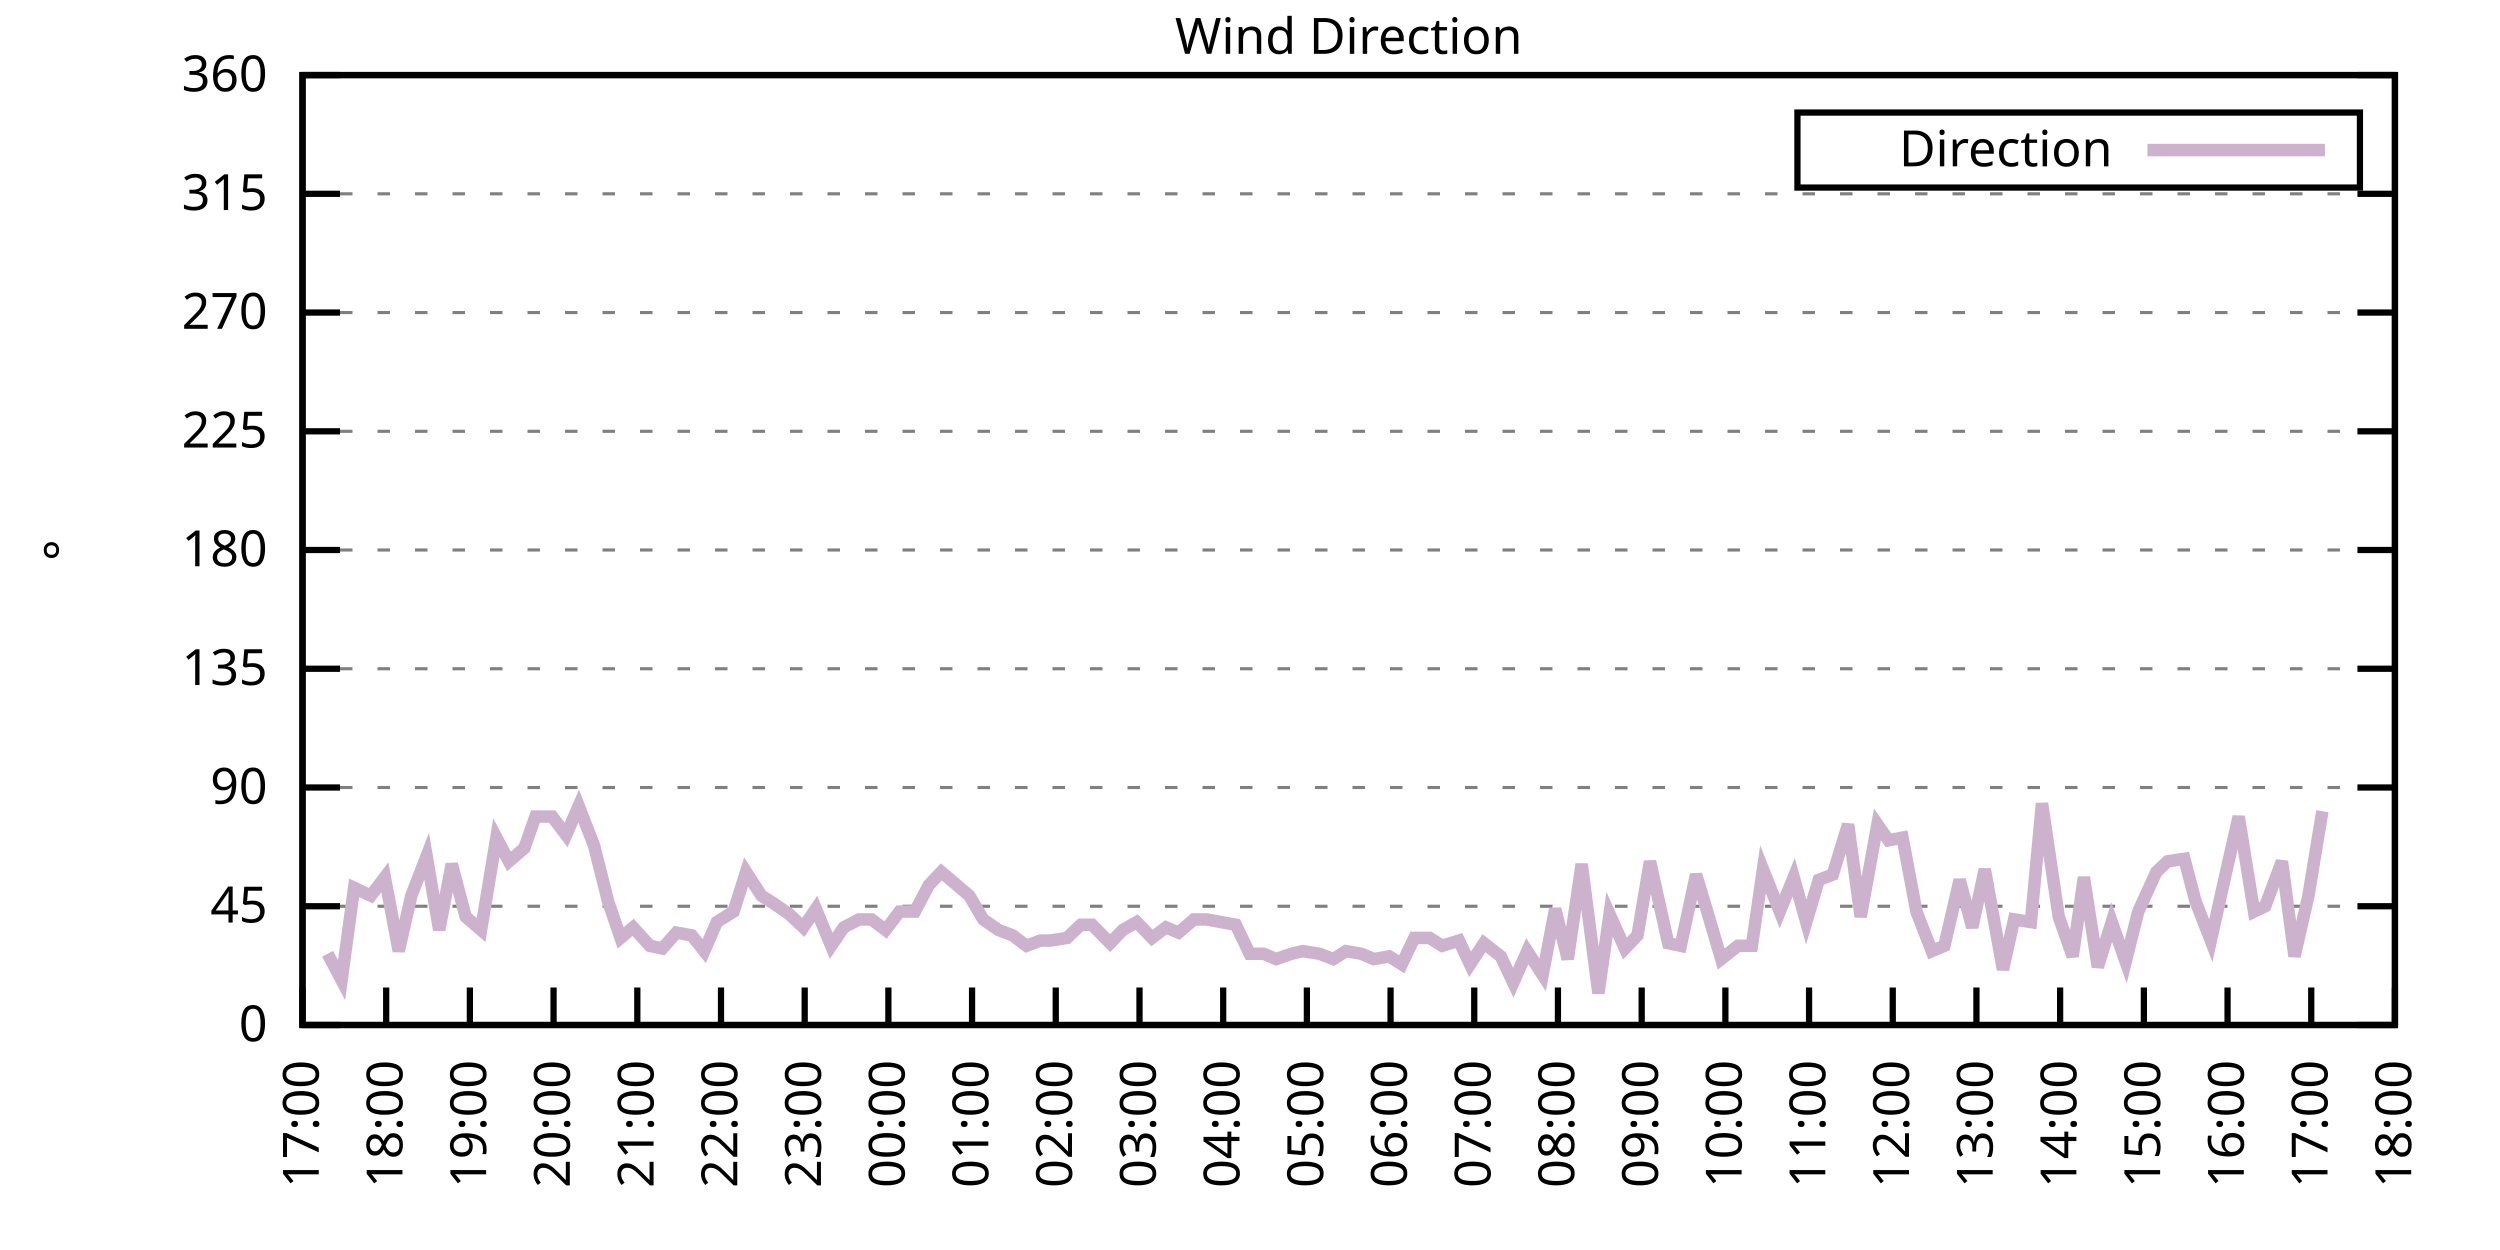
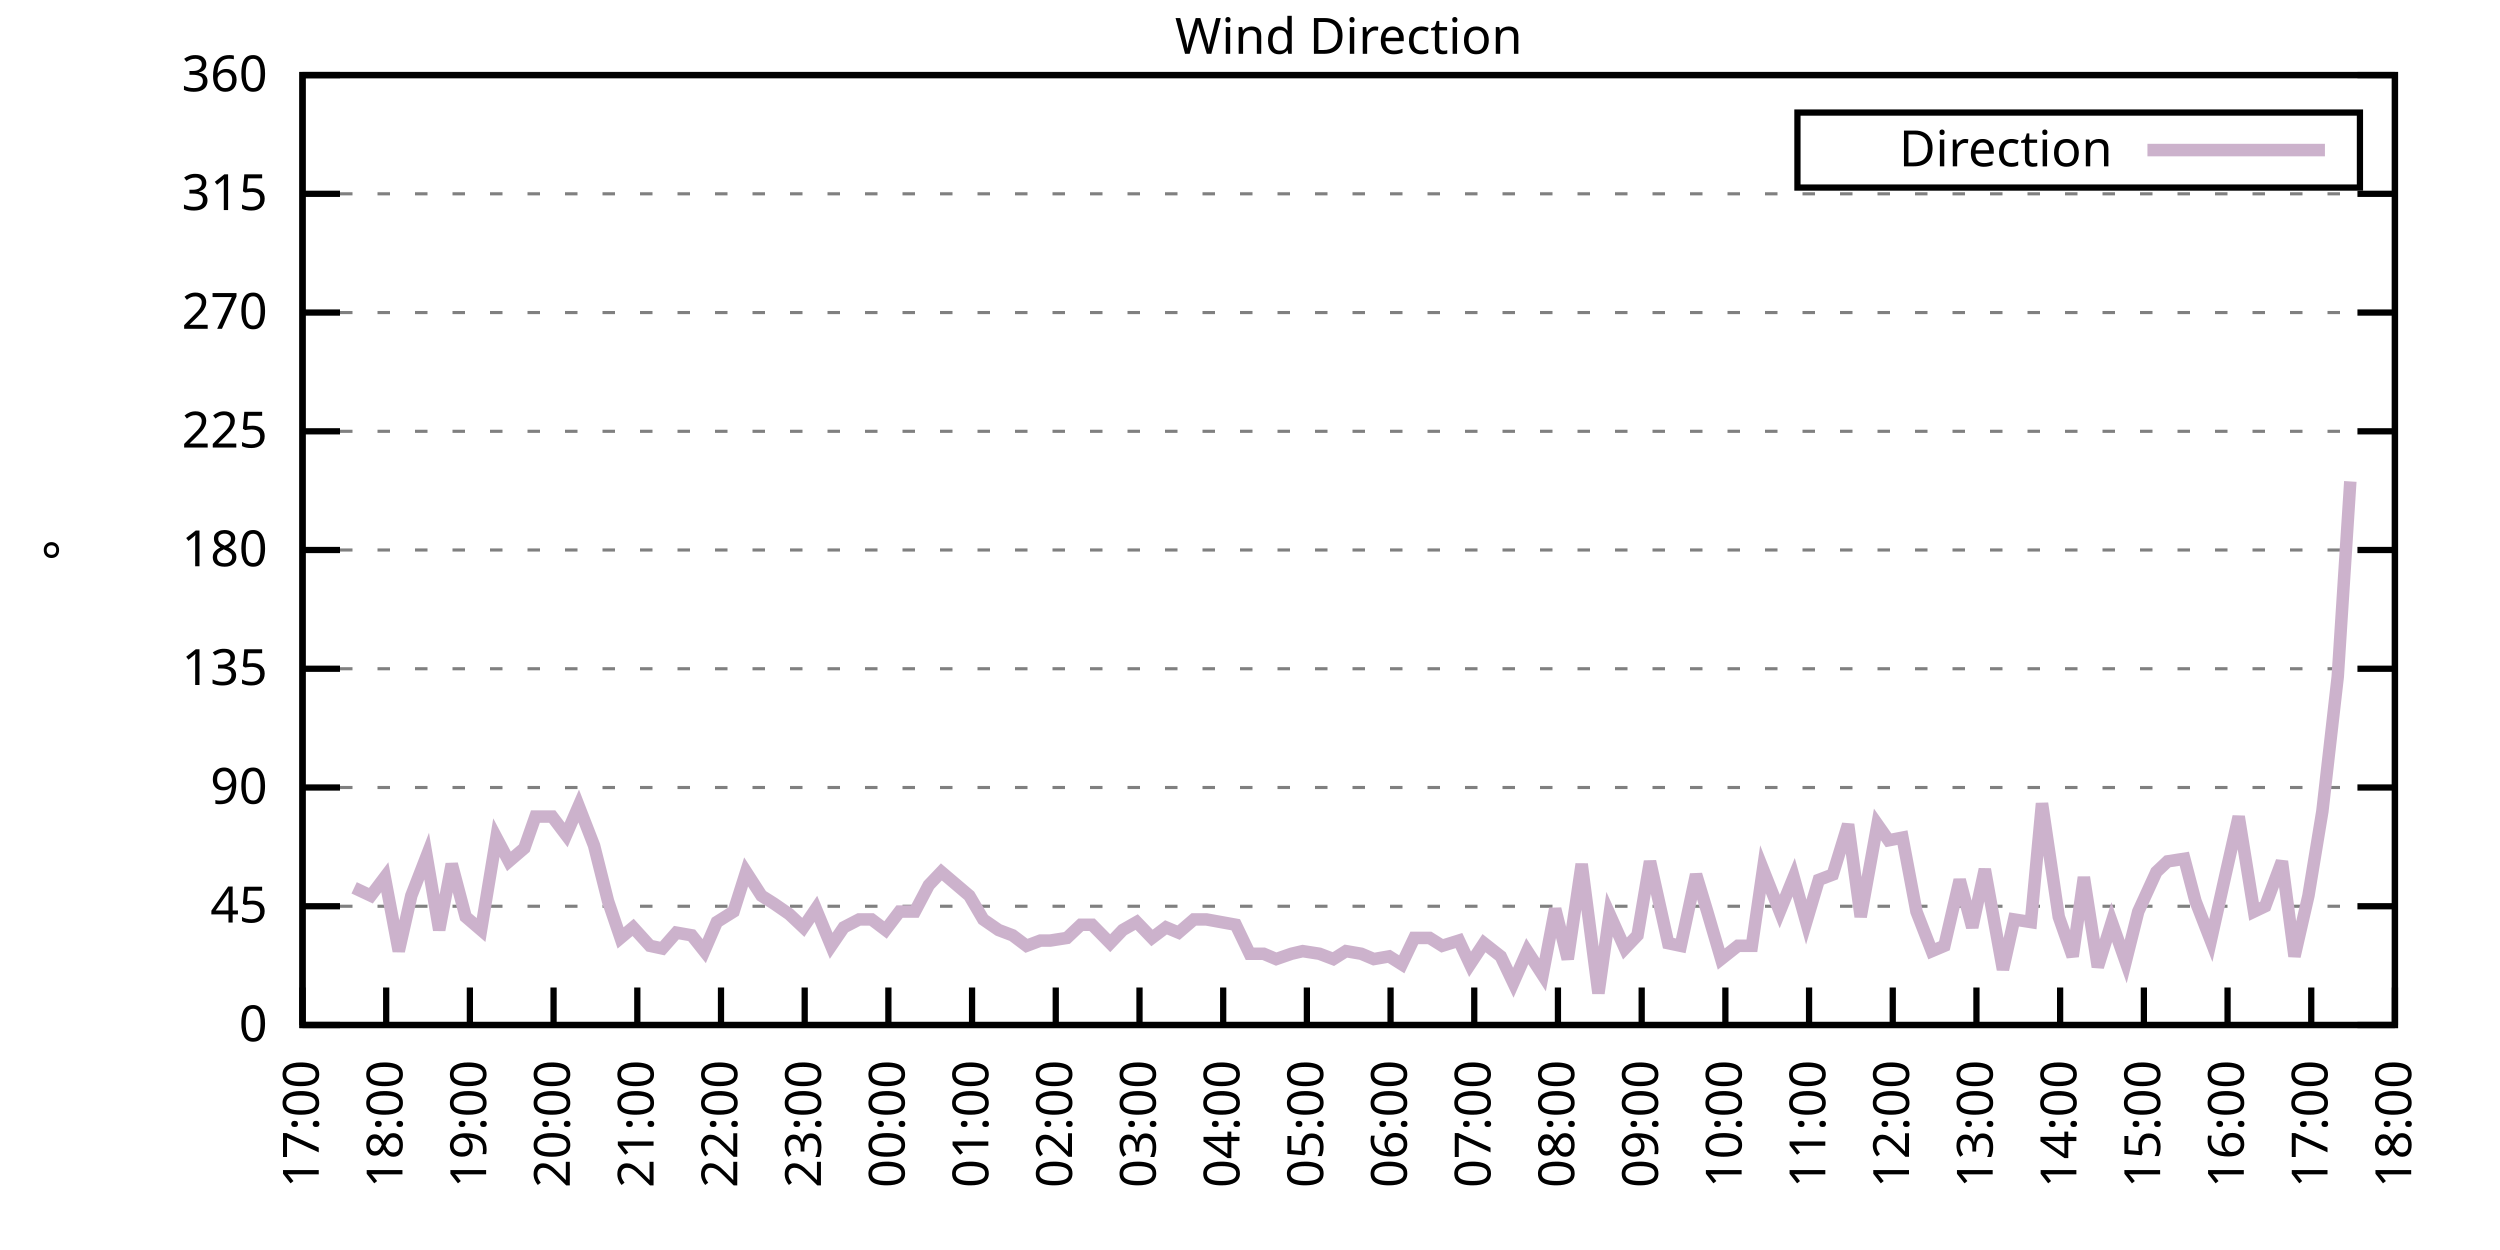
<svg xmlns="http://www.w3.org/2000/svg" xmlns:xlink="http://www.w3.org/1999/xlink" width="400" height="200" viewBox="0 0 400 200">
  <g id="gnuplot_canvas">
    <rect x="0" y="0" width="400" height="200" fill="none" />
    <defs>
      <circle id="gpDot" r="0.5" stroke-width="0.5" stroke="currentColor" />
      <path id="gpPt0" stroke-width="0.333" stroke="currentColor" d="M-1,0 h2 M0,-1 v2" />
      <path id="gpPt1" stroke-width="0.333" stroke="currentColor" d="M-1,-1 L1,1 M1,-1 L-1,1" />
      <path id="gpPt2" stroke-width="0.333" stroke="currentColor" d="M-1,0 L1,0 M0,-1 L0,1 M-1,-1 L1,1 M-1,1 L1,-1" />
      <rect id="gpPt3" stroke-width="0.333" stroke="currentColor" x="-1" y="-1" width="2" height="2" />
      <rect id="gpPt4" stroke-width="0.333" stroke="currentColor" fill="currentColor" x="-1" y="-1" width="2" height="2" />
      <circle id="gpPt5" stroke-width="0.333" stroke="currentColor" cx="0" cy="0" r="1" />
      <use xlink:href="#gpPt5" id="gpPt6" fill="currentColor" stroke="none" />
      <path id="gpPt7" stroke-width="0.333" stroke="currentColor" d="M0,-1.33 L-1.33,0.67 L1.33,0.67 z" />
      <use xlink:href="#gpPt7" id="gpPt8" fill="currentColor" stroke="none" />
      <use xlink:href="#gpPt7" id="gpPt9" stroke="currentColor" transform="rotate(180)" />
      <use xlink:href="#gpPt9" id="gpPt10" fill="currentColor" stroke="none" />
      <use xlink:href="#gpPt3" id="gpPt11" stroke="currentColor" transform="rotate(45)" />
      <use xlink:href="#gpPt11" id="gpPt12" fill="currentColor" stroke="none" />
      <path id="gpPt13" stroke-width="0.333" stroke="currentColor" d="M0,1.330 L1.265,0.411 L0.782,-1.067 L-0.782,-1.076 L-1.265,0.411 z" />
      <use xlink:href="#gpPt13" id="gpPt14" fill="currentColor" stroke="none" />
      <filter id="textbox" filterUnits="objectBoundingBox" x="0" y="0" height="1" width="1">
        <feFlood flood-color="white" flood-opacity="1" result="bgnd" />
        <feComposite in="SourceGraphic" in2="bgnd" operator="atop" />
      </filter>
      <filter id="greybox" filterUnits="objectBoundingBox" x="0" y="0" height="1" width="1">
        <feFlood flood-color="lightgrey" flood-opacity="1" result="grey" />
        <feComposite in="SourceGraphic" in2="grey" operator="atop" />
      </filter>
    </defs>
    <g fill="none" color="white" stroke="currentColor" stroke-width="1.00" stroke-linecap="butt" stroke-linejoin="miter">
</g>
    <g fill="none" color="black" stroke="currentColor" stroke-width="1.00" stroke-linecap="butt" stroke-linejoin="miter">
      <g stroke="none" shape-rendering="crispEdges">
        <polygon fill="rgb(255, 255, 255)" points="48.40,164.00 383.18,164.00 383.18,12.02 48.40,12.02 " />
      </g>
    </g>
    <g fill="none" color="black" stroke="currentColor" stroke-width="1.00" stroke-linecap="butt" stroke-linejoin="miter">
</g>
    <g fill="none" color="black" stroke="black" stroke-width="0.50" stroke-linecap="butt" stroke-linejoin="miter">
</g>
    <g fill="none" color="gray" stroke="currentColor" stroke-width="0.50" stroke-linecap="butt" stroke-linejoin="miter">
      <path stroke="gray" stroke-dasharray="2,4" class="gridline" d="M48.40,164.00 L383.19,164.00  " />
    </g>
    <g fill="none" color="gray" stroke="gray" stroke-width="1.00" stroke-linecap="butt" stroke-linejoin="miter">
</g>
    <g fill="none" color="black" stroke="currentColor" stroke-width="1.00" stroke-linecap="butt" stroke-linejoin="miter">
      <path stroke="black" d="M48.40,164.00 L54.40,164.00 M383.19,164.00 L377.19,164.00  " />
      <g transform="translate(42.80,166.60)" stroke="none" fill="black" font-family="Sans" font-size="8.00" text-anchor="end">
        <text>
          <tspan font-family="Sans"> 0</tspan>
        </text>
      </g>
    </g>
    <g fill="none" color="black" stroke="currentColor" stroke-width="1.00" stroke-linecap="butt" stroke-linejoin="miter">
</g>
    <g fill="none" color="black" stroke="black" stroke-width="0.50" stroke-linecap="butt" stroke-linejoin="miter">
</g>
    <g fill="none" color="gray" stroke="currentColor" stroke-width="0.50" stroke-linecap="butt" stroke-linejoin="miter">
      <path stroke="gray" stroke-dasharray="2,4" class="gridline" d="M48.40,145.00 L383.19,145.00  " />
    </g>
    <g fill="none" color="gray" stroke="gray" stroke-width="1.00" stroke-linecap="butt" stroke-linejoin="miter">
</g>
    <g fill="none" color="black" stroke="currentColor" stroke-width="1.00" stroke-linecap="butt" stroke-linejoin="miter">
      <path stroke="black" d="M48.40,145.00 L54.40,145.00 M383.19,145.00 L377.19,145.00  " />
      <g transform="translate(42.80,147.60)" stroke="none" fill="black" font-family="Sans" font-size="8.00" text-anchor="end">
        <text>
          <tspan font-family="Sans"> 45</tspan>
        </text>
      </g>
    </g>
    <g fill="none" color="black" stroke="currentColor" stroke-width="1.00" stroke-linecap="butt" stroke-linejoin="miter">
</g>
    <g fill="none" color="black" stroke="black" stroke-width="0.50" stroke-linecap="butt" stroke-linejoin="miter">
</g>
    <g fill="none" color="gray" stroke="currentColor" stroke-width="0.50" stroke-linecap="butt" stroke-linejoin="miter">
      <path stroke="gray" stroke-dasharray="2,4" class="gridline" d="M48.40,126.00 L383.19,126.00  " />
    </g>
    <g fill="none" color="gray" stroke="gray" stroke-width="1.00" stroke-linecap="butt" stroke-linejoin="miter">
</g>
    <g fill="none" color="black" stroke="currentColor" stroke-width="1.00" stroke-linecap="butt" stroke-linejoin="miter">
      <path stroke="black" d="M48.40,126.00 L54.40,126.00 M383.19,126.00 L377.19,126.00  " />
      <g transform="translate(42.80,128.60)" stroke="none" fill="black" font-family="Sans" font-size="8.00" text-anchor="end">
        <text>
          <tspan font-family="Sans"> 90</tspan>
        </text>
      </g>
    </g>
    <g fill="none" color="black" stroke="currentColor" stroke-width="1.00" stroke-linecap="butt" stroke-linejoin="miter">
</g>
    <g fill="none" color="black" stroke="black" stroke-width="0.50" stroke-linecap="butt" stroke-linejoin="miter">
</g>
    <g fill="none" color="gray" stroke="currentColor" stroke-width="0.50" stroke-linecap="butt" stroke-linejoin="miter">
      <path stroke="gray" stroke-dasharray="2,4" class="gridline" d="M48.40,107.00 L383.19,107.00  " />
    </g>
    <g fill="none" color="gray" stroke="gray" stroke-width="1.00" stroke-linecap="butt" stroke-linejoin="miter">
</g>
    <g fill="none" color="black" stroke="currentColor" stroke-width="1.00" stroke-linecap="butt" stroke-linejoin="miter">
      <path stroke="black" d="M48.40,107.00 L54.40,107.00 M383.19,107.00 L377.19,107.00  " />
      <g transform="translate(42.80,109.60)" stroke="none" fill="black" font-family="Sans" font-size="8.00" text-anchor="end">
        <text>
          <tspan font-family="Sans"> 135</tspan>
        </text>
      </g>
    </g>
    <g fill="none" color="black" stroke="currentColor" stroke-width="1.00" stroke-linecap="butt" stroke-linejoin="miter">
</g>
    <g fill="none" color="black" stroke="black" stroke-width="0.50" stroke-linecap="butt" stroke-linejoin="miter">
</g>
    <g fill="none" color="gray" stroke="currentColor" stroke-width="0.50" stroke-linecap="butt" stroke-linejoin="miter">
      <path stroke="gray" stroke-dasharray="2,4" class="gridline" d="M48.40,88.00 L383.19,88.00  " />
    </g>
    <g fill="none" color="gray" stroke="gray" stroke-width="1.00" stroke-linecap="butt" stroke-linejoin="miter">
</g>
    <g fill="none" color="black" stroke="currentColor" stroke-width="1.00" stroke-linecap="butt" stroke-linejoin="miter">
      <path stroke="black" d="M48.40,88.00 L54.40,88.00 M383.19,88.00 L377.19,88.00  " />
      <g transform="translate(42.80,90.60)" stroke="none" fill="black" font-family="Sans" font-size="8.00" text-anchor="end">
        <text>
          <tspan font-family="Sans"> 180</tspan>
        </text>
      </g>
    </g>
    <g fill="none" color="black" stroke="currentColor" stroke-width="1.00" stroke-linecap="butt" stroke-linejoin="miter">
</g>
    <g fill="none" color="black" stroke="black" stroke-width="0.50" stroke-linecap="butt" stroke-linejoin="miter">
</g>
    <g fill="none" color="gray" stroke="currentColor" stroke-width="0.50" stroke-linecap="butt" stroke-linejoin="miter">
      <path stroke="gray" stroke-dasharray="2,4" class="gridline" d="M48.40,69.01 L383.19,69.01  " />
    </g>
    <g fill="none" color="gray" stroke="gray" stroke-width="1.00" stroke-linecap="butt" stroke-linejoin="miter">
</g>
    <g fill="none" color="black" stroke="currentColor" stroke-width="1.00" stroke-linecap="butt" stroke-linejoin="miter">
      <path stroke="black" d="M48.40,69.01 L54.40,69.01 M383.19,69.01 L377.19,69.01  " />
      <g transform="translate(42.80,71.61)" stroke="none" fill="black" font-family="Sans" font-size="8.00" text-anchor="end">
        <text>
          <tspan font-family="Sans"> 225</tspan>
        </text>
      </g>
    </g>
    <g fill="none" color="black" stroke="currentColor" stroke-width="1.00" stroke-linecap="butt" stroke-linejoin="miter">
</g>
    <g fill="none" color="black" stroke="black" stroke-width="0.50" stroke-linecap="butt" stroke-linejoin="miter">
</g>
    <g fill="none" color="gray" stroke="currentColor" stroke-width="0.50" stroke-linecap="butt" stroke-linejoin="miter">
      <path stroke="gray" stroke-dasharray="2,4" class="gridline" d="M48.40,50.01 L383.19,50.01  " />
    </g>
    <g fill="none" color="gray" stroke="gray" stroke-width="1.00" stroke-linecap="butt" stroke-linejoin="miter">
</g>
    <g fill="none" color="black" stroke="currentColor" stroke-width="1.00" stroke-linecap="butt" stroke-linejoin="miter">
      <path stroke="black" d="M48.40,50.01 L54.40,50.01 M383.19,50.01 L377.19,50.01  " />
      <g transform="translate(42.80,52.61)" stroke="none" fill="black" font-family="Sans" font-size="8.00" text-anchor="end">
        <text>
          <tspan font-family="Sans"> 270</tspan>
        </text>
      </g>
    </g>
    <g fill="none" color="black" stroke="currentColor" stroke-width="1.00" stroke-linecap="butt" stroke-linejoin="miter">
</g>
    <g fill="none" color="black" stroke="black" stroke-width="0.50" stroke-linecap="butt" stroke-linejoin="miter">
</g>
    <g fill="none" color="gray" stroke="currentColor" stroke-width="0.50" stroke-linecap="butt" stroke-linejoin="miter">
      <path stroke="gray" stroke-dasharray="2,4" class="gridline" d="M48.40,31.01 L383.19,31.01  " />
    </g>
    <g fill="none" color="gray" stroke="gray" stroke-width="1.00" stroke-linecap="butt" stroke-linejoin="miter">
</g>
    <g fill="none" color="black" stroke="currentColor" stroke-width="1.00" stroke-linecap="butt" stroke-linejoin="miter">
      <path stroke="black" d="M48.40,31.01 L54.40,31.01 M383.19,31.01 L377.19,31.01  " />
      <g transform="translate(42.80,33.61)" stroke="none" fill="black" font-family="Sans" font-size="8.00" text-anchor="end">
        <text>
          <tspan font-family="Sans"> 315</tspan>
        </text>
      </g>
    </g>
    <g fill="none" color="black" stroke="currentColor" stroke-width="1.00" stroke-linecap="butt" stroke-linejoin="miter">
</g>
    <g fill="none" color="black" stroke="black" stroke-width="0.50" stroke-linecap="butt" stroke-linejoin="miter">
</g>
    <g fill="none" color="gray" stroke="currentColor" stroke-width="0.50" stroke-linecap="butt" stroke-linejoin="miter">
      <path stroke="gray" stroke-dasharray="2,4" class="gridline" d="M48.40,12.01 L383.19,12.01  " />
    </g>
    <g fill="none" color="gray" stroke="gray" stroke-width="1.00" stroke-linecap="butt" stroke-linejoin="miter">
</g>
    <g fill="none" color="black" stroke="currentColor" stroke-width="1.00" stroke-linecap="butt" stroke-linejoin="miter">
      <path stroke="black" d="M48.40,12.01 L54.40,12.01 M383.19,12.01 L377.19,12.01  " />
      <g transform="translate(42.80,14.61)" stroke="none" fill="black" font-family="Sans" font-size="8.00" text-anchor="end">
        <text>
          <tspan font-family="Sans"> 360</tspan>
        </text>
      </g>
    </g>
    <g fill="none" color="black" stroke="currentColor" stroke-width="1.00" stroke-linecap="butt" stroke-linejoin="miter">
      <path stroke="black" d="M48.40,164.00 L48.40,158.00  " />
      <g transform="translate(51.00,169.60) rotate(270.00)" stroke="none" fill="black" font-family="Sans" font-size="8.00" text-anchor="end">
        <text>
          <tspan font-family="Sans">17:00</tspan>
        </text>
      </g>
    </g>
    <g fill="none" color="black" stroke="currentColor" stroke-width="1.00" stroke-linecap="butt" stroke-linejoin="miter">
      <path stroke="black" d="M61.79,164.00 L61.79,158.00  " />
      <g transform="translate(64.39,169.60) rotate(270.00)" stroke="none" fill="black" font-family="Sans" font-size="8.00" text-anchor="end">
        <text>
          <tspan font-family="Sans">18:00</tspan>
        </text>
      </g>
    </g>
    <g fill="none" color="black" stroke="currentColor" stroke-width="1.00" stroke-linecap="butt" stroke-linejoin="miter">
      <path stroke="black" d="M75.18,164.00 L75.18,158.00  " />
      <g transform="translate(77.78,169.60) rotate(270.00)" stroke="none" fill="black" font-family="Sans" font-size="8.00" text-anchor="end">
        <text>
          <tspan font-family="Sans">19:00</tspan>
        </text>
      </g>
    </g>
    <g fill="none" color="black" stroke="currentColor" stroke-width="1.00" stroke-linecap="butt" stroke-linejoin="miter">
      <path stroke="black" d="M88.57,164.00 L88.57,158.00  " />
      <g transform="translate(91.17,169.60) rotate(270.00)" stroke="none" fill="black" font-family="Sans" font-size="8.00" text-anchor="end">
        <text>
          <tspan font-family="Sans">20:00</tspan>
        </text>
      </g>
    </g>
    <g fill="none" color="black" stroke="currentColor" stroke-width="1.00" stroke-linecap="butt" stroke-linejoin="miter">
      <path stroke="black" d="M101.97,164.00 L101.97,158.00  " />
      <g transform="translate(104.57,169.60) rotate(270.00)" stroke="none" fill="black" font-family="Sans" font-size="8.00" text-anchor="end">
        <text>
          <tspan font-family="Sans">21:00</tspan>
        </text>
      </g>
    </g>
    <g fill="none" color="black" stroke="currentColor" stroke-width="1.00" stroke-linecap="butt" stroke-linejoin="miter">
      <path stroke="black" d="M115.36,164.00 L115.36,158.00  " />
      <g transform="translate(117.96,169.60) rotate(270.00)" stroke="none" fill="black" font-family="Sans" font-size="8.00" text-anchor="end">
        <text>
          <tspan font-family="Sans">22:00</tspan>
        </text>
      </g>
    </g>
    <g fill="none" color="black" stroke="currentColor" stroke-width="1.00" stroke-linecap="butt" stroke-linejoin="miter">
      <path stroke="black" d="M128.75,164.00 L128.75,158.00  " />
      <g transform="translate(131.35,169.60) rotate(270.00)" stroke="none" fill="black" font-family="Sans" font-size="8.00" text-anchor="end">
        <text>
          <tspan font-family="Sans">23:00</tspan>
        </text>
      </g>
    </g>
    <g fill="none" color="black" stroke="currentColor" stroke-width="1.00" stroke-linecap="butt" stroke-linejoin="miter">
      <path stroke="black" d="M142.14,164.00 L142.14,158.00  " />
      <g transform="translate(144.74,169.60) rotate(270.00)" stroke="none" fill="black" font-family="Sans" font-size="8.00" text-anchor="end">
        <text>
          <tspan font-family="Sans">00:00</tspan>
        </text>
      </g>
    </g>
    <g fill="none" color="black" stroke="currentColor" stroke-width="1.00" stroke-linecap="butt" stroke-linejoin="miter">
      <path stroke="black" d="M155.53,164.00 L155.53,158.00  " />
      <g transform="translate(158.13,169.60) rotate(270.00)" stroke="none" fill="black" font-family="Sans" font-size="8.00" text-anchor="end">
        <text>
          <tspan font-family="Sans">01:00</tspan>
        </text>
      </g>
    </g>
    <g fill="none" color="black" stroke="currentColor" stroke-width="1.00" stroke-linecap="butt" stroke-linejoin="miter">
      <path stroke="black" d="M168.92,164.00 L168.92,158.00  " />
      <g transform="translate(171.52,169.60) rotate(270.00)" stroke="none" fill="black" font-family="Sans" font-size="8.00" text-anchor="end">
        <text>
          <tspan font-family="Sans">02:00</tspan>
        </text>
      </g>
    </g>
    <g fill="none" color="black" stroke="currentColor" stroke-width="1.00" stroke-linecap="butt" stroke-linejoin="miter">
      <path stroke="black" d="M182.32,164.00 L182.32,158.00  " />
      <g transform="translate(184.92,169.60) rotate(270.00)" stroke="none" fill="black" font-family="Sans" font-size="8.00" text-anchor="end">
        <text>
          <tspan font-family="Sans">03:00</tspan>
        </text>
      </g>
    </g>
    <g fill="none" color="black" stroke="currentColor" stroke-width="1.00" stroke-linecap="butt" stroke-linejoin="miter">
      <path stroke="black" d="M195.71,164.00 L195.71,158.00  " />
      <g transform="translate(198.31,169.60) rotate(270.00)" stroke="none" fill="black" font-family="Sans" font-size="8.00" text-anchor="end">
        <text>
          <tspan font-family="Sans">04:00</tspan>
        </text>
      </g>
    </g>
    <g fill="none" color="black" stroke="currentColor" stroke-width="1.00" stroke-linecap="butt" stroke-linejoin="miter">
      <path stroke="black" d="M209.10,164.00 L209.10,158.00  " />
      <g transform="translate(211.70,169.60) rotate(270.00)" stroke="none" fill="black" font-family="Sans" font-size="8.00" text-anchor="end">
        <text>
          <tspan font-family="Sans">05:00</tspan>
        </text>
      </g>
    </g>
    <g fill="none" color="black" stroke="currentColor" stroke-width="1.00" stroke-linecap="butt" stroke-linejoin="miter">
      <path stroke="black" d="M222.49,164.00 L222.49,158.00  " />
      <g transform="translate(225.09,169.60) rotate(270.00)" stroke="none" fill="black" font-family="Sans" font-size="8.00" text-anchor="end">
        <text>
          <tspan font-family="Sans">06:00</tspan>
        </text>
      </g>
    </g>
    <g fill="none" color="black" stroke="currentColor" stroke-width="1.00" stroke-linecap="butt" stroke-linejoin="miter">
      <path stroke="black" d="M235.88,164.00 L235.88,158.00  " />
      <g transform="translate(238.48,169.60) rotate(270.00)" stroke="none" fill="black" font-family="Sans" font-size="8.00" text-anchor="end">
        <text>
          <tspan font-family="Sans">07:00</tspan>
        </text>
      </g>
    </g>
    <g fill="none" color="black" stroke="currentColor" stroke-width="1.00" stroke-linecap="butt" stroke-linejoin="miter">
      <path stroke="black" d="M249.27,164.00 L249.27,158.00  " />
      <g transform="translate(251.87,169.60) rotate(270.00)" stroke="none" fill="black" font-family="Sans" font-size="8.00" text-anchor="end">
        <text>
          <tspan font-family="Sans">08:00</tspan>
        </text>
      </g>
    </g>
    <g fill="none" color="black" stroke="currentColor" stroke-width="1.00" stroke-linecap="butt" stroke-linejoin="miter">
      <path stroke="black" d="M262.67,164.00 L262.67,158.00  " />
      <g transform="translate(265.27,169.60) rotate(270.00)" stroke="none" fill="black" font-family="Sans" font-size="8.00" text-anchor="end">
        <text>
          <tspan font-family="Sans">09:00</tspan>
        </text>
      </g>
    </g>
    <g fill="none" color="black" stroke="currentColor" stroke-width="1.00" stroke-linecap="butt" stroke-linejoin="miter">
      <path stroke="black" d="M276.06,164.00 L276.06,158.00  " />
      <g transform="translate(278.66,169.60) rotate(270.00)" stroke="none" fill="black" font-family="Sans" font-size="8.00" text-anchor="end">
        <text>
          <tspan font-family="Sans">10:00</tspan>
        </text>
      </g>
    </g>
    <g fill="none" color="black" stroke="currentColor" stroke-width="1.00" stroke-linecap="butt" stroke-linejoin="miter">
      <path stroke="black" d="M289.45,164.00 L289.45,158.00  " />
      <g transform="translate(292.05,169.60) rotate(270.00)" stroke="none" fill="black" font-family="Sans" font-size="8.00" text-anchor="end">
        <text>
          <tspan font-family="Sans">11:00</tspan>
        </text>
      </g>
    </g>
    <g fill="none" color="black" stroke="currentColor" stroke-width="1.00" stroke-linecap="butt" stroke-linejoin="miter">
      <path stroke="black" d="M302.84,164.00 L302.84,158.00  " />
      <g transform="translate(305.44,169.60) rotate(270.00)" stroke="none" fill="black" font-family="Sans" font-size="8.00" text-anchor="end">
        <text>
          <tspan font-family="Sans">12:00</tspan>
        </text>
      </g>
    </g>
    <g fill="none" color="black" stroke="currentColor" stroke-width="1.00" stroke-linecap="butt" stroke-linejoin="miter">
      <path stroke="black" d="M316.23,164.00 L316.23,158.00  " />
      <g transform="translate(318.83,169.60) rotate(270.00)" stroke="none" fill="black" font-family="Sans" font-size="8.00" text-anchor="end">
        <text>
          <tspan font-family="Sans">13:00</tspan>
        </text>
      </g>
    </g>
    <g fill="none" color="black" stroke="currentColor" stroke-width="1.00" stroke-linecap="butt" stroke-linejoin="miter">
      <path stroke="black" d="M329.62,164.00 L329.62,158.00  " />
      <g transform="translate(332.22,169.60) rotate(270.00)" stroke="none" fill="black" font-family="Sans" font-size="8.00" text-anchor="end">
        <text>
          <tspan font-family="Sans">14:00</tspan>
        </text>
      </g>
    </g>
    <g fill="none" color="black" stroke="currentColor" stroke-width="1.00" stroke-linecap="butt" stroke-linejoin="miter">
      <path stroke="black" d="M343.02,164.00 L343.02,158.00  " />
      <g transform="translate(345.62,169.60) rotate(270.00)" stroke="none" fill="black" font-family="Sans" font-size="8.00" text-anchor="end">
        <text>
          <tspan font-family="Sans">15:00</tspan>
        </text>
      </g>
    </g>
    <g fill="none" color="black" stroke="currentColor" stroke-width="1.00" stroke-linecap="butt" stroke-linejoin="miter">
      <path stroke="black" d="M356.41,164.00 L356.41,158.00  " />
      <g transform="translate(359.01,169.60) rotate(270.00)" stroke="none" fill="black" font-family="Sans" font-size="8.00" text-anchor="end">
        <text>
          <tspan font-family="Sans">16:00</tspan>
        </text>
      </g>
    </g>
    <g fill="none" color="black" stroke="currentColor" stroke-width="1.00" stroke-linecap="butt" stroke-linejoin="miter">
      <path stroke="black" d="M369.80,164.00 L369.80,158.00  " />
      <g transform="translate(372.40,169.60) rotate(270.00)" stroke="none" fill="black" font-family="Sans" font-size="8.00" text-anchor="end">
        <text>
          <tspan font-family="Sans">17:00</tspan>
        </text>
      </g>
    </g>
    <g fill="none" color="black" stroke="currentColor" stroke-width="1.00" stroke-linecap="butt" stroke-linejoin="miter">
      <path stroke="black" d="M383.19,164.00 L383.19,158.00  " />
      <g transform="translate(385.79,169.60) rotate(270.00)" stroke="none" fill="black" font-family="Sans" font-size="8.00" text-anchor="end">
        <text>
          <tspan font-family="Sans">18:00</tspan>
        </text>
      </g>
    </g>
    <g fill="none" color="black" stroke="currentColor" stroke-width="1.00" stroke-linecap="butt" stroke-linejoin="miter">
</g>
    <g fill="none" color="black" stroke="currentColor" stroke-width="1.00" stroke-linecap="butt" stroke-linejoin="miter">
      <path stroke="black" d="M48.40,12.01 L48.40,164.00 L383.19,164.00 L383.19,12.01 L48.40,12.01 Z  " />
    </g>
    <g fill="none" color="black" stroke="currentColor" stroke-width="1.00" stroke-linecap="butt" stroke-linejoin="miter">
</g>
    <g fill="none" color="black" stroke="currentColor" stroke-width="1.00" stroke-linecap="butt" stroke-linejoin="miter">
      <path stroke="black" d="M287.59,30.01 L287.59,18.01 L377.59,18.01 L377.59,30.01 L287.59,30.01 Z  " />
    </g>
    <g id="Wind_direction_plot_1">
      <g fill="none" color="white" stroke="black" stroke-width="2.00" stroke-linecap="butt" stroke-linejoin="miter">
</g>
      <g fill="none" color="black" stroke="currentColor" stroke-width="2.00" stroke-linecap="butt" stroke-linejoin="miter">
        <g transform="translate(337.99,26.61)" stroke="none" fill="black" font-family="Sans" font-size="8.00" text-anchor="end">
          <text>
            <tspan font-family="Sans">Direction</tspan>
          </text>
        </g>
      </g>
      <g fill="none" color="black" stroke="currentColor" stroke-width="2.00" stroke-linecap="butt" stroke-linejoin="miter">
-         <path stroke="rgb(204, 178, 204)" d="M343.59,24.01 L371.99,24.01 M52.42,152.60 L54.65,156.82 L56.66,142.05 L59.34,143.31 L61.57,140.36 L63.80,152.18   L65.81,143.31 L68.26,136.98 L70.27,148.80 L72.28,138.25 L74.51,146.69 L76.97,148.80 L79.42,134.02 L81.43,137.82   L83.89,135.71 L85.67,130.65 L88.35,130.65 L90.58,133.60 L92.59,128.96 L95.05,135.29 L97.28,144.16 L99.29,150.07   L101.30,148.38 L103.98,151.33 L105.98,151.76 L108.22,149.22 L110.67,149.65 L112.68,152.18 L114.69,147.53 L117.37,145.85   L119.38,139.51 L121.83,143.31 L123.84,144.58 L126.29,146.27 L128.53,148.38 L130.54,145.42 L132.99,151.33 L135.00,148.38   L137.45,147.11 L139.46,147.11 L141.69,148.80 L143.93,145.85 L146.38,145.85 L148.61,141.62 L150.62,139.51 L155.09,143.31   L157.32,147.11 L159.77,148.80 L162.01,149.65 L164.24,151.33 L166.47,150.49 L168.03,150.49 L170.71,150.07 L172.94,147.96   L174.73,147.96 L177.63,150.91 L179.64,148.80 L181.87,147.53 L184.32,150.07 L186.56,148.38 L188.57,149.22 L191.02,147.11   L193.03,147.11 L197.72,147.96 L199.95,152.60 L202.18,152.60 L204.19,153.45 L206.64,152.60 L208.43,152.18 L211.11,152.60   L213.34,153.45 L215.35,152.18 L217.80,152.60 L219.81,153.45 L222.27,153.02 L224.28,154.29 L226.29,150.07 L228.74,150.07   L230.75,151.33 L233.43,150.49 L235.21,154.29 L237.44,150.91 L240.12,153.02 L242.13,157.24 L244.36,152.18 L246.82,155.98   L248.83,145.42 L250.84,153.45 L253.07,138.25 L255.75,158.93 L257.53,146.27 L259.99,151.76 L262.00,149.65 L264.00,137.82   L266.91,150.91 L268.92,151.33 L271.37,139.93 L273.16,145.85 L275.39,153.45 L278.07,151.33 L280.30,151.33 L282.08,139.09   L284.76,145.85 L286.99,140.36 L289.00,147.53 L291.01,140.78 L293.24,139.93 L295.70,131.91 L297.71,146.69 L300.39,131.91   L302.17,134.45 L304.40,134.02 L306.63,145.85 L309.09,152.18 L311.10,151.33 L313.55,140.78 L315.56,148.38 L317.57,139.09   L320.47,155.13 L322.26,147.11 L324.94,147.53 L326.72,128.54 L329.40,146.69 L331.63,153.02 L333.42,140.36 L335.65,154.71   L337.88,147.53 L340.11,153.87 L342.12,145.85 L345.02,139.51 L346.81,137.82 L349.49,137.40 L351.27,144.16 L353.73,150.49   L356.18,139.51 L358.19,130.65 L360.65,145.85 L362.43,145.00 L365.11,137.82 L367.12,153.02 L369.35,143.31 L371.58,129.80    " />
+         <path stroke="rgb(204, 178, 204)" d="M343.59,24.01 L371.99,24.01 M56.66,142.05 L59.34,143.31 L61.57,140.36 L63.80,152.18 L65.81,143.31 L68.26,136.98   L70.27,148.80 L72.28,138.25 L74.51,146.69 L76.97,148.80 L79.42,134.02 L81.43,137.82 L83.89,135.71 L85.67,130.65   L88.35,130.65 L90.58,133.60 L92.59,128.96 L95.05,135.29 L97.28,144.16 L99.29,150.07 L101.30,148.38 L103.98,151.33   L105.98,151.76 L108.22,149.22 L110.67,149.65 L112.68,152.18 L114.69,147.53 L117.37,145.85 L119.38,139.51 L121.83,143.31   L123.84,144.58 L126.29,146.27 L128.53,148.38 L130.54,145.42 L132.99,151.33 L135.00,148.38 L137.45,147.11 L139.46,147.11   L141.69,148.80 L143.93,145.85 L146.38,145.85 L148.61,141.62 L150.62,139.51 L155.09,143.31 L157.32,147.11 L159.77,148.80   L162.01,149.65 L164.24,151.33 L166.47,150.49 L168.03,150.49 L170.71,150.07 L172.94,147.96 L174.73,147.96 L177.63,150.91   L179.64,148.80 L181.87,147.53 L184.32,150.07 L186.56,148.38 L188.57,149.22 L191.02,147.11 L193.03,147.11 L197.72,147.96   L199.95,152.60 L202.18,152.60 L204.19,153.45 L206.64,152.60 L208.43,152.18 L211.11,152.60 L213.34,153.45 L215.35,152.18   L217.80,152.60 L219.81,153.45 L222.27,153.02 L224.28,154.29 L226.29,150.07 L228.74,150.07 L230.75,151.33 L233.43,150.49   L235.21,154.29 L237.44,150.91 L240.12,153.02 L242.13,157.24 L244.36,152.18 L246.82,155.98 L248.83,145.42 L250.84,153.45   L253.07,138.25 L255.75,158.93 L257.53,146.27 L259.99,151.76 L262.00,149.65 L264.00,137.82 L266.91,150.91 L268.92,151.33   L271.37,139.93 L273.16,145.85 L275.39,153.45 L278.07,151.33 L280.30,151.33 L282.08,139.09 L284.76,145.85 L286.99,140.36   L289.00,147.53 L291.01,140.78 L293.24,139.93 L295.70,131.91 L297.71,146.69 L300.39,131.91 L302.17,134.45 L304.40,134.02   L306.63,145.85 L309.09,152.18 L311.10,151.33 L313.55,140.78 L315.56,148.38 L317.57,139.09 L320.47,155.13 L322.26,147.11   L324.94,147.53 L326.72,128.54 L329.40,146.69 L331.63,153.02 L333.42,140.36 L335.65,154.71 L337.88,147.53 L340.11,153.87   L342.12,145.85 L345.02,139.51 L346.81,137.82 L349.49,137.40 L351.27,144.16 L353.73,150.49 L356.18,139.51 L358.19,130.65   L360.65,145.85 L362.43,145.00 L365.11,137.82 L367.12,153.02 L369.35,143.31 L371.58,129.80 L374.04,108.27 L376.05,77.03    " />
      </g>
    </g>
    <g fill="none" color="black" stroke="currentColor" stroke-width="2.00" stroke-linecap="butt" stroke-linejoin="miter">
</g>
    <g fill="none" color="black" stroke="black" stroke-width="1.00" stroke-linecap="butt" stroke-linejoin="miter">
</g>
    <g fill="none" color="black" stroke="currentColor" stroke-width="1.00" stroke-linecap="butt" stroke-linejoin="miter">
      <path stroke="black" d="M48.40,12.01 L48.40,164.00 L383.19,164.00 L383.19,12.01 L48.40,12.01 Z  " />
      <g transform="translate(12.80,88.01) rotate(270.00)" stroke="none" fill="black" font-family="Sans" font-size="8.00" text-anchor="middle">
        <text>
          <tspan font-family="Sans">°</tspan>
        </text>
      </g>
    </g>
    <g fill="none" color="black" stroke="currentColor" stroke-width="1.00" stroke-linecap="butt" stroke-linejoin="miter">
</g>
    <g fill="none" color="black" stroke="currentColor" stroke-width="1.00" stroke-linecap="butt" stroke-linejoin="miter">
      <g transform="translate(215.79,8.61)" stroke="none" fill="black" font-family="Sans" font-size="8.00" text-anchor="middle">
        <text>
          <tspan font-family="Sans">Wind Direction</tspan>
        </text>
      </g>
    </g>
    <g fill="none" color="black" stroke="currentColor" stroke-width="1.00" stroke-linecap="butt" stroke-linejoin="miter">
</g>
  </g>
</svg>
